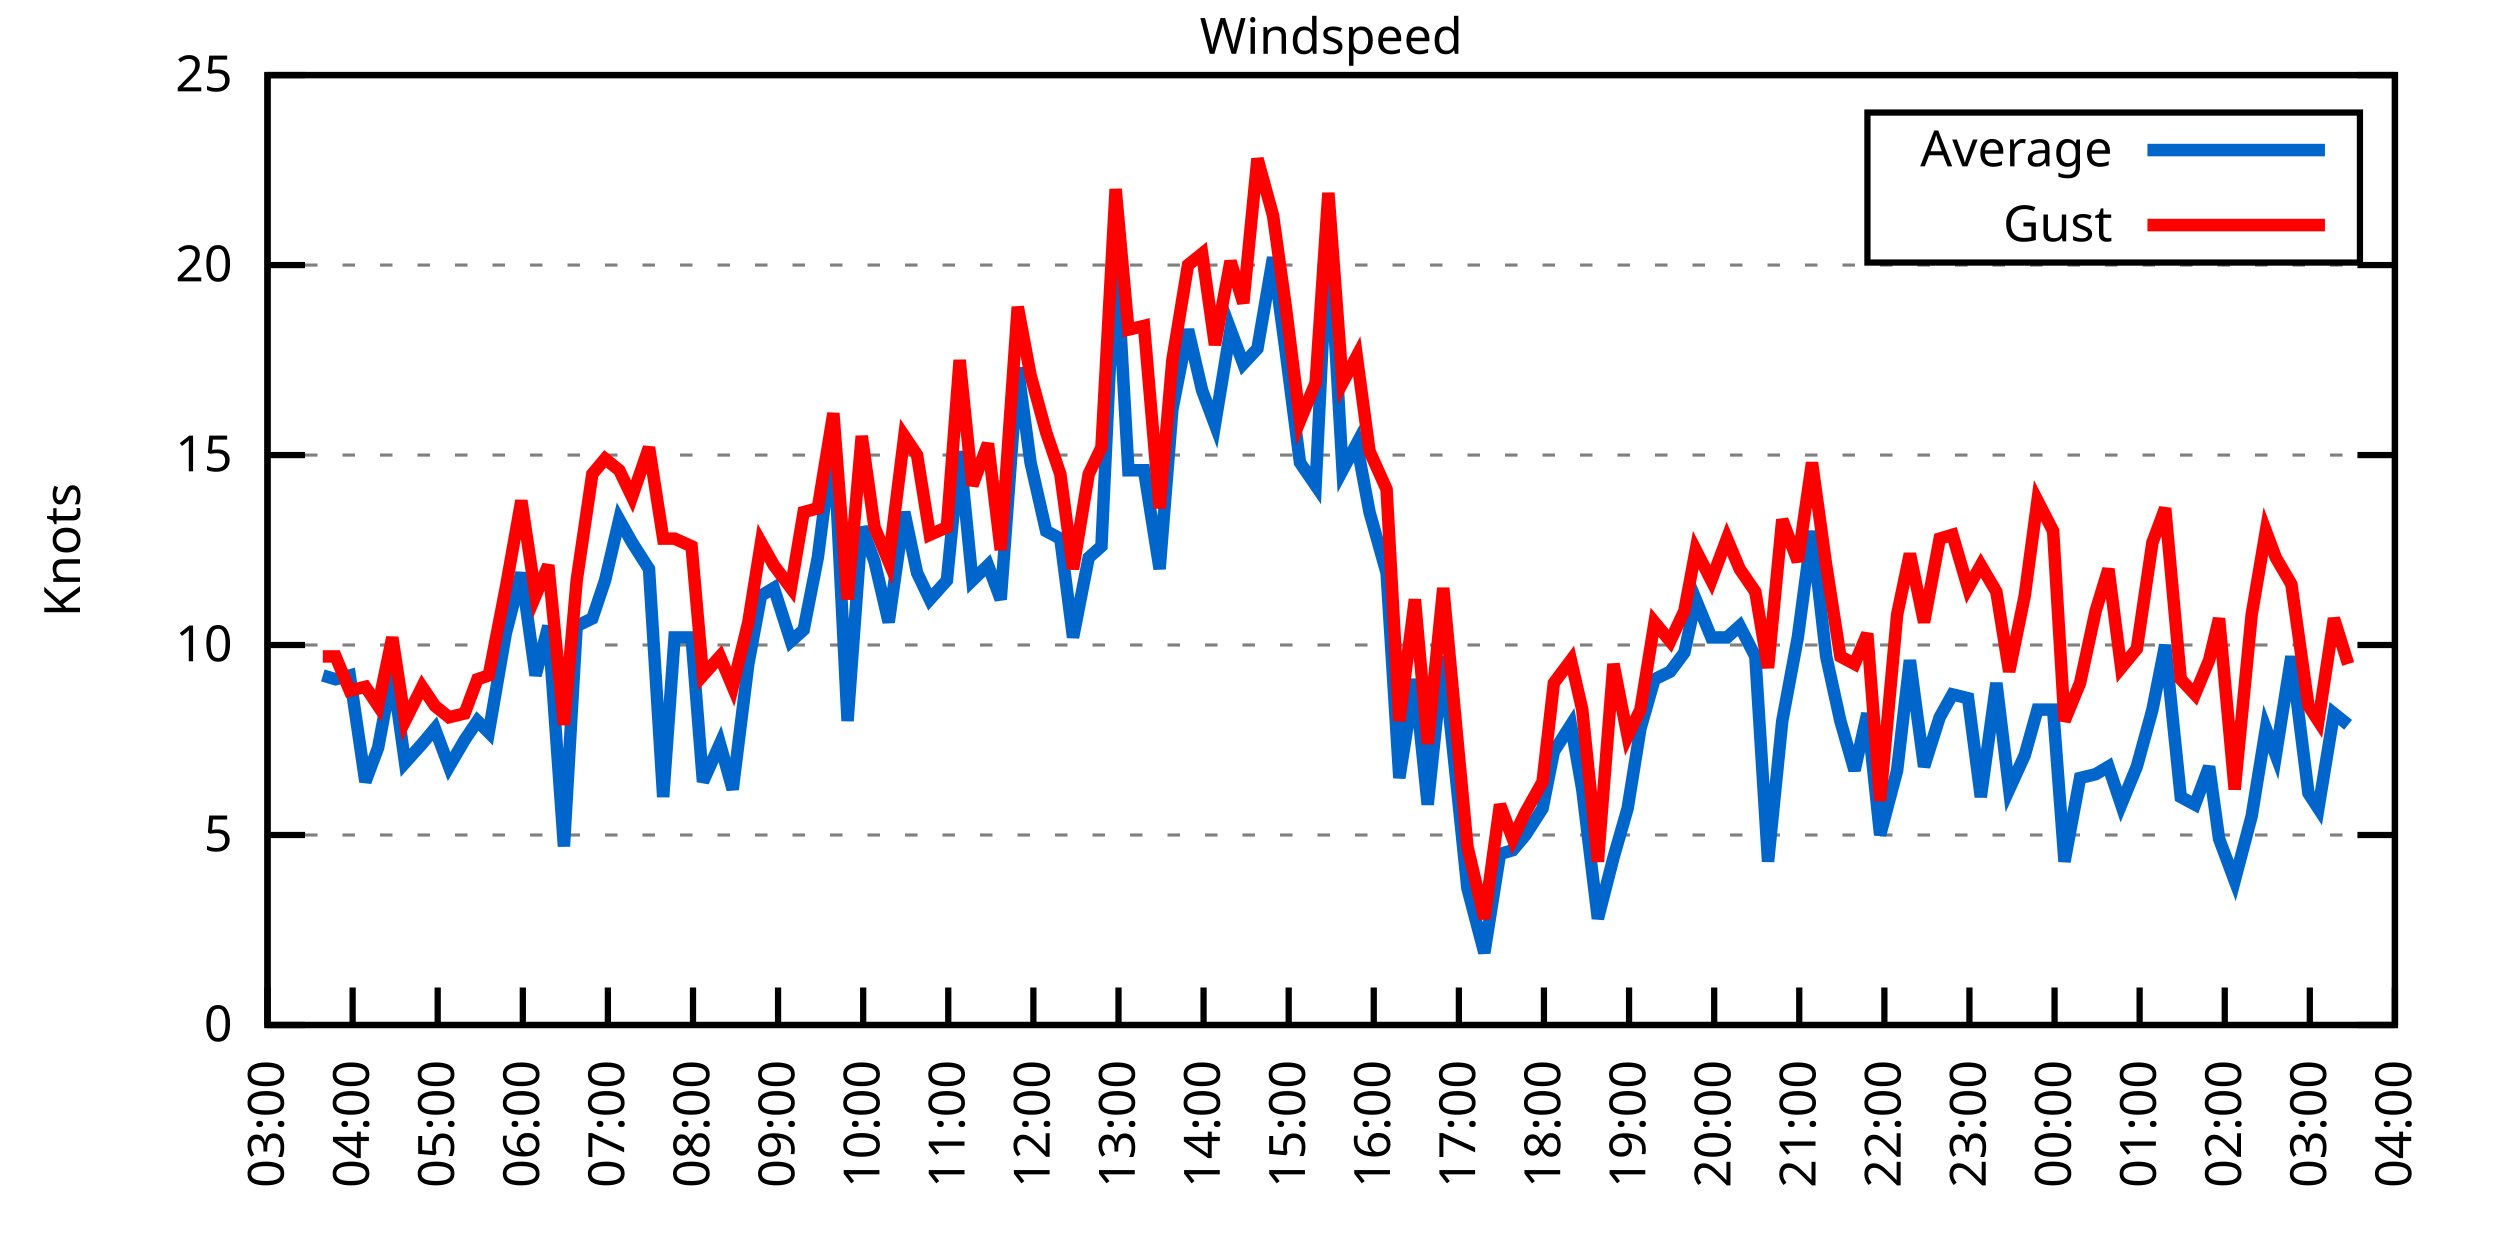
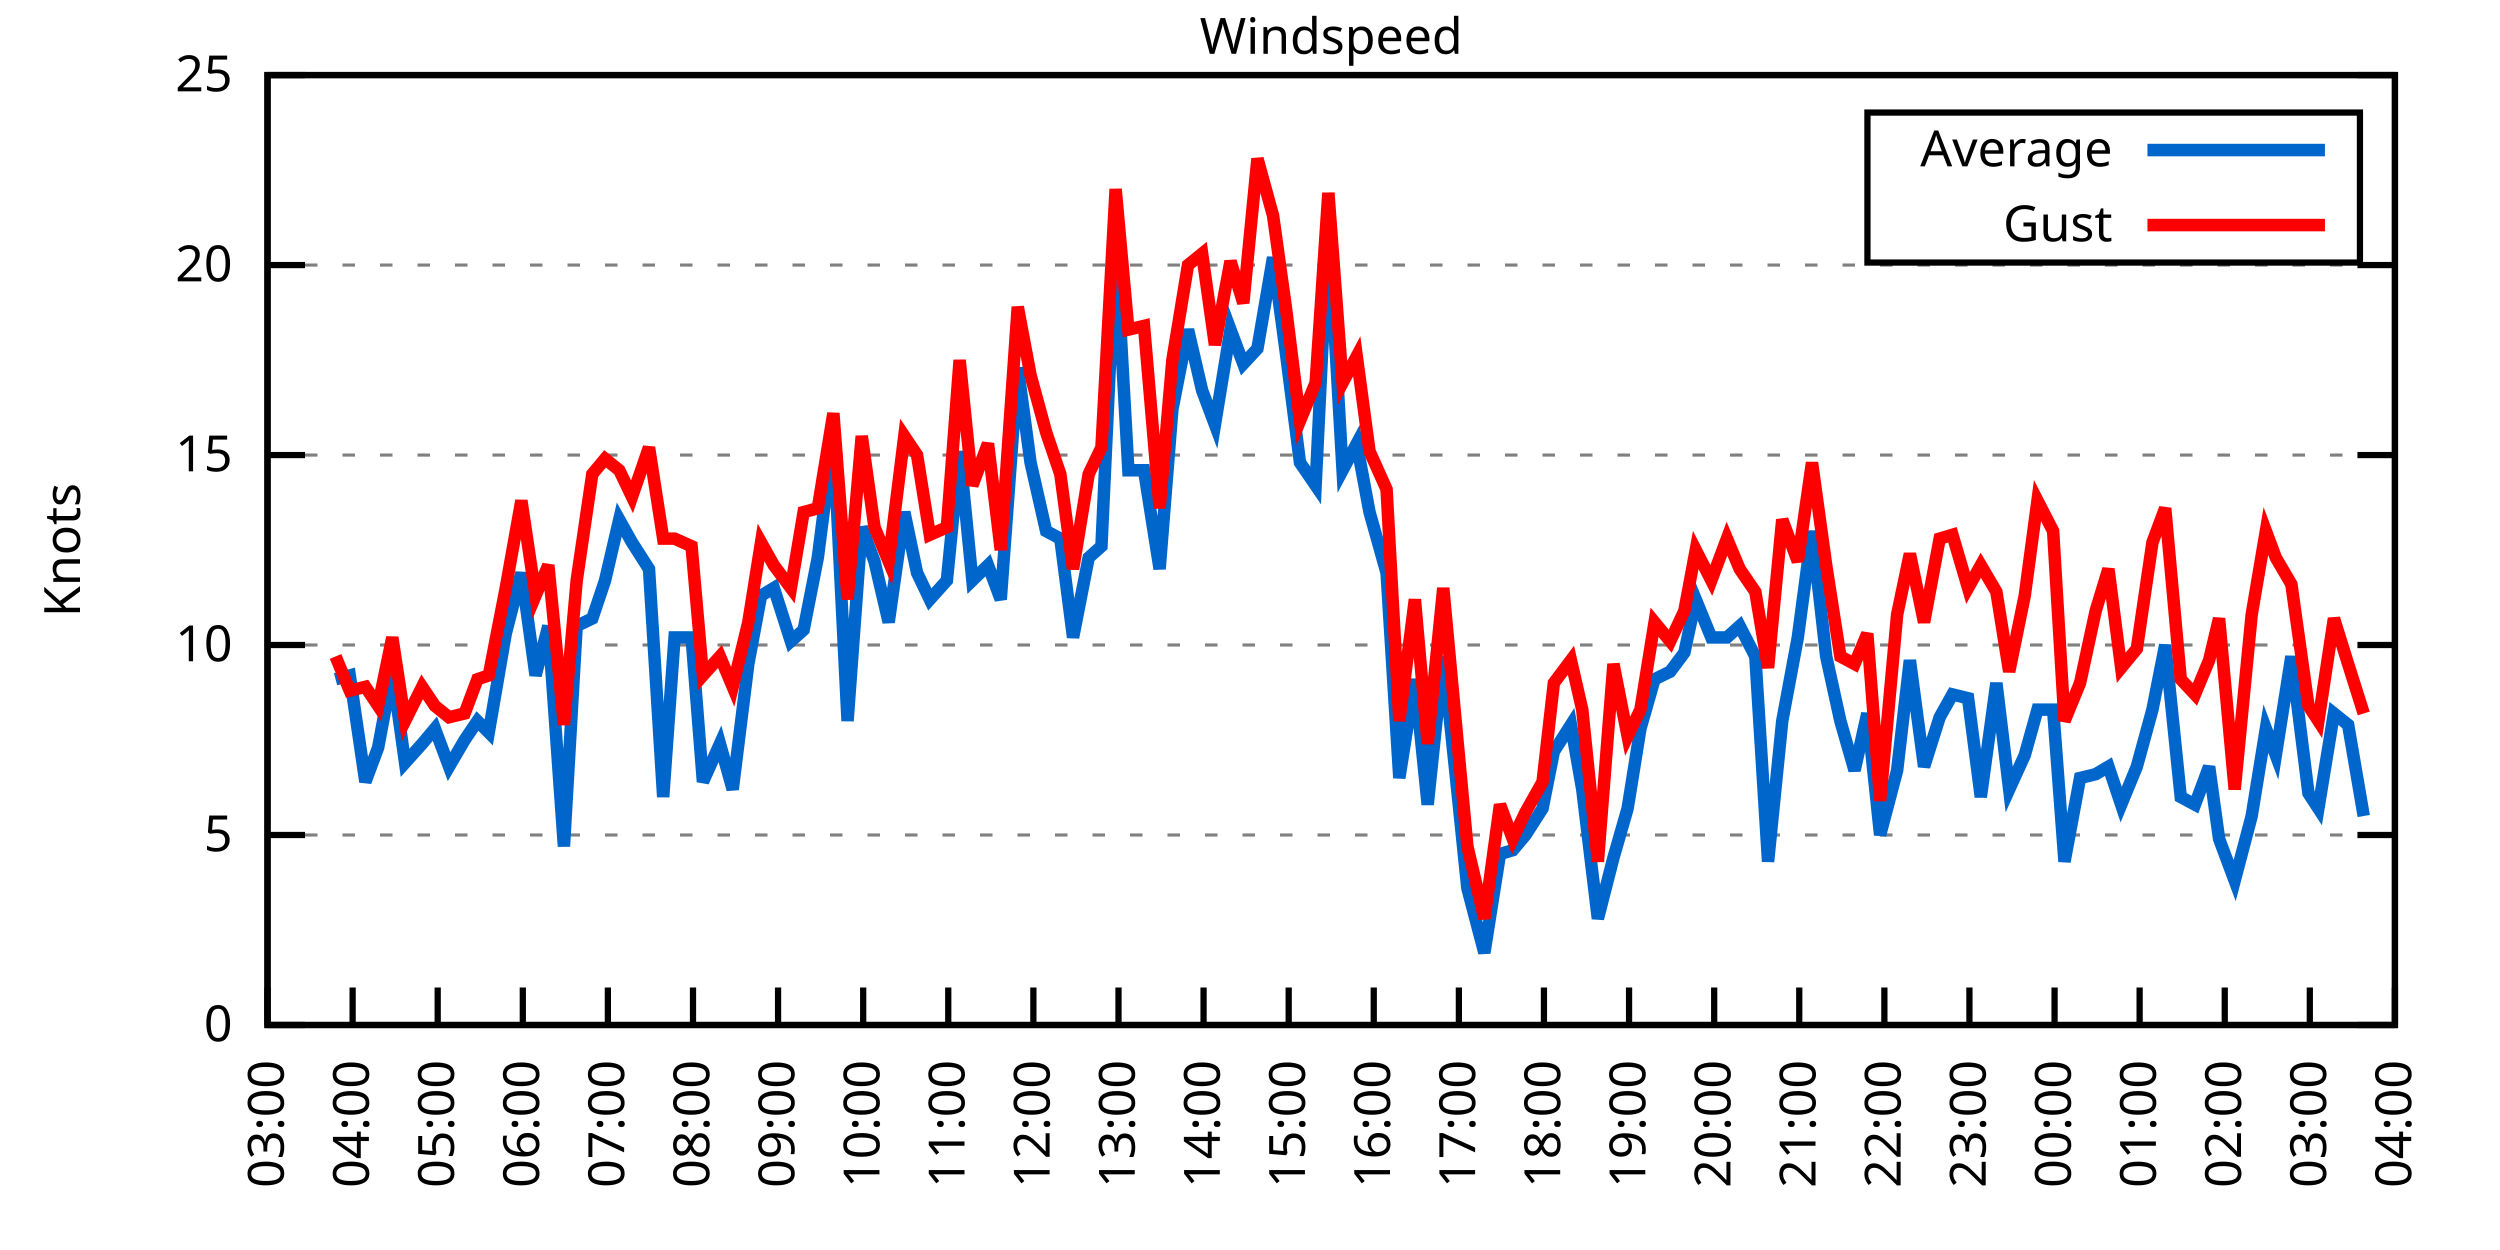
<svg xmlns="http://www.w3.org/2000/svg" xmlns:xlink="http://www.w3.org/1999/xlink" width="400" height="200" viewBox="0 0 400 200">
  <g id="gnuplot_canvas">
    <rect x="0" y="0" width="400" height="200" fill="none" />
    <defs>
      <circle id="gpDot" r="0.5" stroke-width="0.5" stroke="currentColor" />
      <path id="gpPt0" stroke-width="0.333" stroke="currentColor" d="M-1,0 h2 M0,-1 v2" />
      <path id="gpPt1" stroke-width="0.333" stroke="currentColor" d="M-1,-1 L1,1 M1,-1 L-1,1" />
      <path id="gpPt2" stroke-width="0.333" stroke="currentColor" d="M-1,0 L1,0 M0,-1 L0,1 M-1,-1 L1,1 M-1,1 L1,-1" />
      <rect id="gpPt3" stroke-width="0.333" stroke="currentColor" x="-1" y="-1" width="2" height="2" />
      <rect id="gpPt4" stroke-width="0.333" stroke="currentColor" fill="currentColor" x="-1" y="-1" width="2" height="2" />
      <circle id="gpPt5" stroke-width="0.333" stroke="currentColor" cx="0" cy="0" r="1" />
      <use xlink:href="#gpPt5" id="gpPt6" fill="currentColor" stroke="none" />
      <path id="gpPt7" stroke-width="0.333" stroke="currentColor" d="M0,-1.33 L-1.33,0.67 L1.33,0.67 z" />
      <use xlink:href="#gpPt7" id="gpPt8" fill="currentColor" stroke="none" />
      <use xlink:href="#gpPt7" id="gpPt9" stroke="currentColor" transform="rotate(180)" />
      <use xlink:href="#gpPt9" id="gpPt10" fill="currentColor" stroke="none" />
      <use xlink:href="#gpPt3" id="gpPt11" stroke="currentColor" transform="rotate(45)" />
      <use xlink:href="#gpPt11" id="gpPt12" fill="currentColor" stroke="none" />
      <path id="gpPt13" stroke-width="0.333" stroke="currentColor" d="M0,1.330 L1.265,0.411 L0.782,-1.067 L-0.782,-1.076 L-1.265,0.411 z" />
      <use xlink:href="#gpPt13" id="gpPt14" fill="currentColor" stroke="none" />
      <filter id="textbox" filterUnits="objectBoundingBox" x="0" y="0" height="1" width="1">
        <feFlood flood-color="white" flood-opacity="1" result="bgnd" />
        <feComposite in="SourceGraphic" in2="bgnd" operator="atop" />
      </filter>
      <filter id="greybox" filterUnits="objectBoundingBox" x="0" y="0" height="1" width="1">
        <feFlood flood-color="lightgrey" flood-opacity="1" result="grey" />
        <feComposite in="SourceGraphic" in2="grey" operator="atop" />
      </filter>
    </defs>
    <g fill="none" color="white" stroke="currentColor" stroke-width="1.00" stroke-linecap="butt" stroke-linejoin="miter">
</g>
    <g fill="none" color="black" stroke="currentColor" stroke-width="1.00" stroke-linecap="butt" stroke-linejoin="miter">
      <g stroke="none" shape-rendering="crispEdges">
        <polygon fill="rgb(255, 255, 255)" points="42.80,164.00 383.18,164.00 383.18,12.02 42.80,12.02 " />
      </g>
    </g>
    <g fill="none" color="black" stroke="currentColor" stroke-width="1.00" stroke-linecap="butt" stroke-linejoin="miter">
</g>
    <g fill="none" color="black" stroke="black" stroke-width="0.50" stroke-linecap="butt" stroke-linejoin="miter">
</g>
    <g fill="none" color="gray" stroke="currentColor" stroke-width="0.50" stroke-linecap="butt" stroke-linejoin="miter">
      <path stroke="gray" stroke-dasharray="2,4" class="gridline" d="M42.80,164.00 L383.19,164.00  " />
    </g>
    <g fill="none" color="gray" stroke="gray" stroke-width="1.00" stroke-linecap="butt" stroke-linejoin="miter">
</g>
    <g fill="none" color="black" stroke="currentColor" stroke-width="1.00" stroke-linecap="butt" stroke-linejoin="miter">
      <path stroke="black" d="M42.80,164.00 L48.80,164.00 M383.19,164.00 L377.19,164.00  " />
      <g transform="translate(37.20,166.60)" stroke="none" fill="black" font-family="Sans" font-size="8.00" text-anchor="end">
        <text>
          <tspan font-family="Sans"> 0</tspan>
        </text>
      </g>
    </g>
    <g fill="none" color="black" stroke="currentColor" stroke-width="1.00" stroke-linecap="butt" stroke-linejoin="miter">
</g>
    <g fill="none" color="black" stroke="black" stroke-width="0.50" stroke-linecap="butt" stroke-linejoin="miter">
</g>
    <g fill="none" color="gray" stroke="currentColor" stroke-width="0.50" stroke-linecap="butt" stroke-linejoin="miter">
      <path stroke="gray" stroke-dasharray="2,4" class="gridline" d="M42.80,133.60 L383.19,133.60  " />
    </g>
    <g fill="none" color="gray" stroke="gray" stroke-width="1.00" stroke-linecap="butt" stroke-linejoin="miter">
</g>
    <g fill="none" color="black" stroke="currentColor" stroke-width="1.00" stroke-linecap="butt" stroke-linejoin="miter">
      <path stroke="black" d="M42.80,133.60 L48.80,133.60 M383.19,133.60 L377.19,133.60  " />
      <g transform="translate(37.20,136.20)" stroke="none" fill="black" font-family="Sans" font-size="8.00" text-anchor="end">
        <text>
          <tspan font-family="Sans"> 5</tspan>
        </text>
      </g>
    </g>
    <g fill="none" color="black" stroke="currentColor" stroke-width="1.00" stroke-linecap="butt" stroke-linejoin="miter">
</g>
    <g fill="none" color="black" stroke="black" stroke-width="0.50" stroke-linecap="butt" stroke-linejoin="miter">
</g>
    <g fill="none" color="gray" stroke="currentColor" stroke-width="0.50" stroke-linecap="butt" stroke-linejoin="miter">
      <path stroke="gray" stroke-dasharray="2,4" class="gridline" d="M42.80,103.20 L383.19,103.20  " />
    </g>
    <g fill="none" color="gray" stroke="gray" stroke-width="1.00" stroke-linecap="butt" stroke-linejoin="miter">
</g>
    <g fill="none" color="black" stroke="currentColor" stroke-width="1.00" stroke-linecap="butt" stroke-linejoin="miter">
      <path stroke="black" d="M42.80,103.20 L48.80,103.20 M383.19,103.20 L377.19,103.20  " />
      <g transform="translate(37.20,105.80)" stroke="none" fill="black" font-family="Sans" font-size="8.00" text-anchor="end">
        <text>
          <tspan font-family="Sans"> 10</tspan>
        </text>
      </g>
    </g>
    <g fill="none" color="black" stroke="currentColor" stroke-width="1.00" stroke-linecap="butt" stroke-linejoin="miter">
</g>
    <g fill="none" color="black" stroke="black" stroke-width="0.50" stroke-linecap="butt" stroke-linejoin="miter">
</g>
    <g fill="none" color="gray" stroke="currentColor" stroke-width="0.50" stroke-linecap="butt" stroke-linejoin="miter">
      <path stroke="gray" stroke-dasharray="2,4" class="gridline" d="M42.80,72.81 L383.19,72.81  " />
    </g>
    <g fill="none" color="gray" stroke="gray" stroke-width="1.00" stroke-linecap="butt" stroke-linejoin="miter">
</g>
    <g fill="none" color="black" stroke="currentColor" stroke-width="1.00" stroke-linecap="butt" stroke-linejoin="miter">
      <path stroke="black" d="M42.80,72.81 L48.80,72.81 M383.19,72.81 L377.19,72.81  " />
      <g transform="translate(37.20,75.41)" stroke="none" fill="black" font-family="Sans" font-size="8.00" text-anchor="end">
        <text>
          <tspan font-family="Sans"> 15</tspan>
        </text>
      </g>
    </g>
    <g fill="none" color="black" stroke="currentColor" stroke-width="1.00" stroke-linecap="butt" stroke-linejoin="miter">
</g>
    <g fill="none" color="black" stroke="black" stroke-width="0.50" stroke-linecap="butt" stroke-linejoin="miter">
</g>
    <g fill="none" color="gray" stroke="currentColor" stroke-width="0.50" stroke-linecap="butt" stroke-linejoin="miter">
      <path stroke="gray" stroke-dasharray="2,4" class="gridline" d="M42.80,42.41 L383.19,42.41  " />
    </g>
    <g fill="none" color="gray" stroke="gray" stroke-width="1.00" stroke-linecap="butt" stroke-linejoin="miter">
</g>
    <g fill="none" color="black" stroke="currentColor" stroke-width="1.00" stroke-linecap="butt" stroke-linejoin="miter">
      <path stroke="black" d="M42.80,42.41 L48.80,42.41 M383.19,42.41 L377.19,42.41  " />
      <g transform="translate(37.20,45.01)" stroke="none" fill="black" font-family="Sans" font-size="8.00" text-anchor="end">
        <text>
          <tspan font-family="Sans"> 20</tspan>
        </text>
      </g>
    </g>
    <g fill="none" color="black" stroke="currentColor" stroke-width="1.00" stroke-linecap="butt" stroke-linejoin="miter">
</g>
    <g fill="none" color="black" stroke="black" stroke-width="0.50" stroke-linecap="butt" stroke-linejoin="miter">
</g>
    <g fill="none" color="gray" stroke="currentColor" stroke-width="0.50" stroke-linecap="butt" stroke-linejoin="miter">
      <path stroke="gray" stroke-dasharray="2,4" class="gridline" d="M42.80,12.01 L383.19,12.01  " />
    </g>
    <g fill="none" color="gray" stroke="gray" stroke-width="1.00" stroke-linecap="butt" stroke-linejoin="miter">
</g>
    <g fill="none" color="black" stroke="currentColor" stroke-width="1.00" stroke-linecap="butt" stroke-linejoin="miter">
      <path stroke="black" d="M42.80,12.01 L48.80,12.01 M383.19,12.01 L377.19,12.01  " />
      <g transform="translate(37.20,14.61)" stroke="none" fill="black" font-family="Sans" font-size="8.00" text-anchor="end">
        <text>
          <tspan font-family="Sans"> 25</tspan>
        </text>
      </g>
    </g>
    <g fill="none" color="black" stroke="currentColor" stroke-width="1.00" stroke-linecap="butt" stroke-linejoin="miter">
      <path stroke="black" d="M42.80,164.00 L42.80,158.00  " />
      <g transform="translate(45.40,169.60) rotate(270.00)" stroke="none" fill="black" font-family="Sans" font-size="8.00" text-anchor="end">
        <text>
          <tspan font-family="Sans">03:00</tspan>
        </text>
      </g>
    </g>
    <g fill="none" color="black" stroke="currentColor" stroke-width="1.00" stroke-linecap="butt" stroke-linejoin="miter">
      <path stroke="black" d="M56.42,164.00 L56.42,158.00  " />
      <g transform="translate(59.02,169.60) rotate(270.00)" stroke="none" fill="black" font-family="Sans" font-size="8.00" text-anchor="end">
        <text>
          <tspan font-family="Sans">04:00</tspan>
        </text>
      </g>
    </g>
    <g fill="none" color="black" stroke="currentColor" stroke-width="1.00" stroke-linecap="butt" stroke-linejoin="miter">
      <path stroke="black" d="M70.03,164.00 L70.03,158.00  " />
      <g transform="translate(72.63,169.60) rotate(270.00)" stroke="none" fill="black" font-family="Sans" font-size="8.00" text-anchor="end">
        <text>
          <tspan font-family="Sans">05:00</tspan>
        </text>
      </g>
    </g>
    <g fill="none" color="black" stroke="currentColor" stroke-width="1.00" stroke-linecap="butt" stroke-linejoin="miter">
      <path stroke="black" d="M83.65,164.00 L83.65,158.00  " />
      <g transform="translate(86.25,169.60) rotate(270.00)" stroke="none" fill="black" font-family="Sans" font-size="8.00" text-anchor="end">
        <text>
          <tspan font-family="Sans">06:00</tspan>
        </text>
      </g>
    </g>
    <g fill="none" color="black" stroke="currentColor" stroke-width="1.00" stroke-linecap="butt" stroke-linejoin="miter">
      <path stroke="black" d="M97.26,164.00 L97.26,158.00  " />
      <g transform="translate(99.86,169.60) rotate(270.00)" stroke="none" fill="black" font-family="Sans" font-size="8.00" text-anchor="end">
        <text>
          <tspan font-family="Sans">07:00</tspan>
        </text>
      </g>
    </g>
    <g fill="none" color="black" stroke="currentColor" stroke-width="1.00" stroke-linecap="butt" stroke-linejoin="miter">
      <path stroke="black" d="M110.88,164.00 L110.88,158.00  " />
      <g transform="translate(113.48,169.60) rotate(270.00)" stroke="none" fill="black" font-family="Sans" font-size="8.00" text-anchor="end">
        <text>
          <tspan font-family="Sans">08:00</tspan>
        </text>
      </g>
    </g>
    <g fill="none" color="black" stroke="currentColor" stroke-width="1.00" stroke-linecap="butt" stroke-linejoin="miter">
      <path stroke="black" d="M124.49,164.00 L124.49,158.00  " />
      <g transform="translate(127.09,169.60) rotate(270.00)" stroke="none" fill="black" font-family="Sans" font-size="8.00" text-anchor="end">
        <text>
          <tspan font-family="Sans">09:00</tspan>
        </text>
      </g>
    </g>
    <g fill="none" color="black" stroke="currentColor" stroke-width="1.00" stroke-linecap="butt" stroke-linejoin="miter">
      <path stroke="black" d="M138.11,164.00 L138.11,158.00  " />
      <g transform="translate(140.71,169.60) rotate(270.00)" stroke="none" fill="black" font-family="Sans" font-size="8.00" text-anchor="end">
        <text>
          <tspan font-family="Sans">10:00</tspan>
        </text>
      </g>
    </g>
    <g fill="none" color="black" stroke="currentColor" stroke-width="1.00" stroke-linecap="butt" stroke-linejoin="miter">
      <path stroke="black" d="M151.72,164.00 L151.72,158.00  " />
      <g transform="translate(154.32,169.60) rotate(270.00)" stroke="none" fill="black" font-family="Sans" font-size="8.00" text-anchor="end">
        <text>
          <tspan font-family="Sans">11:00</tspan>
        </text>
      </g>
    </g>
    <g fill="none" color="black" stroke="currentColor" stroke-width="1.00" stroke-linecap="butt" stroke-linejoin="miter">
      <path stroke="black" d="M165.34,164.00 L165.34,158.00  " />
      <g transform="translate(167.94,169.60) rotate(270.00)" stroke="none" fill="black" font-family="Sans" font-size="8.00" text-anchor="end">
        <text>
          <tspan font-family="Sans">12:00</tspan>
        </text>
      </g>
    </g>
    <g fill="none" color="black" stroke="currentColor" stroke-width="1.00" stroke-linecap="butt" stroke-linejoin="miter">
      <path stroke="black" d="M178.96,164.00 L178.96,158.00  " />
      <g transform="translate(181.56,169.60) rotate(270.00)" stroke="none" fill="black" font-family="Sans" font-size="8.00" text-anchor="end">
        <text>
          <tspan font-family="Sans">13:00</tspan>
        </text>
      </g>
    </g>
    <g fill="none" color="black" stroke="currentColor" stroke-width="1.00" stroke-linecap="butt" stroke-linejoin="miter">
      <path stroke="black" d="M192.57,164.00 L192.57,158.00  " />
      <g transform="translate(195.17,169.60) rotate(270.00)" stroke="none" fill="black" font-family="Sans" font-size="8.00" text-anchor="end">
        <text>
          <tspan font-family="Sans">14:00</tspan>
        </text>
      </g>
    </g>
    <g fill="none" color="black" stroke="currentColor" stroke-width="1.00" stroke-linecap="butt" stroke-linejoin="miter">
      <path stroke="black" d="M206.19,164.00 L206.19,158.00  " />
      <g transform="translate(208.79,169.60) rotate(270.00)" stroke="none" fill="black" font-family="Sans" font-size="8.00" text-anchor="end">
        <text>
          <tspan font-family="Sans">15:00</tspan>
        </text>
      </g>
    </g>
    <g fill="none" color="black" stroke="currentColor" stroke-width="1.00" stroke-linecap="butt" stroke-linejoin="miter">
      <path stroke="black" d="M219.80,164.00 L219.80,158.00  " />
      <g transform="translate(222.40,169.60) rotate(270.00)" stroke="none" fill="black" font-family="Sans" font-size="8.00" text-anchor="end">
        <text>
          <tspan font-family="Sans">16:00</tspan>
        </text>
      </g>
    </g>
    <g fill="none" color="black" stroke="currentColor" stroke-width="1.00" stroke-linecap="butt" stroke-linejoin="miter">
      <path stroke="black" d="M233.42,164.00 L233.42,158.00  " />
      <g transform="translate(236.02,169.60) rotate(270.00)" stroke="none" fill="black" font-family="Sans" font-size="8.00" text-anchor="end">
        <text>
          <tspan font-family="Sans">17:00</tspan>
        </text>
      </g>
    </g>
    <g fill="none" color="black" stroke="currentColor" stroke-width="1.00" stroke-linecap="butt" stroke-linejoin="miter">
      <path stroke="black" d="M247.03,164.00 L247.03,158.00  " />
      <g transform="translate(249.63,169.60) rotate(270.00)" stroke="none" fill="black" font-family="Sans" font-size="8.00" text-anchor="end">
        <text>
          <tspan font-family="Sans">18:00</tspan>
        </text>
      </g>
    </g>
    <g fill="none" color="black" stroke="currentColor" stroke-width="1.00" stroke-linecap="butt" stroke-linejoin="miter">
      <path stroke="black" d="M260.65,164.00 L260.65,158.00  " />
      <g transform="translate(263.25,169.60) rotate(270.00)" stroke="none" fill="black" font-family="Sans" font-size="8.00" text-anchor="end">
        <text>
          <tspan font-family="Sans">19:00</tspan>
        </text>
      </g>
    </g>
    <g fill="none" color="black" stroke="currentColor" stroke-width="1.00" stroke-linecap="butt" stroke-linejoin="miter">
      <path stroke="black" d="M274.27,164.00 L274.27,158.00  " />
      <g transform="translate(276.87,169.60) rotate(270.00)" stroke="none" fill="black" font-family="Sans" font-size="8.00" text-anchor="end">
        <text>
          <tspan font-family="Sans">20:00</tspan>
        </text>
      </g>
    </g>
    <g fill="none" color="black" stroke="currentColor" stroke-width="1.00" stroke-linecap="butt" stroke-linejoin="miter">
      <path stroke="black" d="M287.88,164.00 L287.88,158.00  " />
      <g transform="translate(290.48,169.60) rotate(270.00)" stroke="none" fill="black" font-family="Sans" font-size="8.00" text-anchor="end">
        <text>
          <tspan font-family="Sans">21:00</tspan>
        </text>
      </g>
    </g>
    <g fill="none" color="black" stroke="currentColor" stroke-width="1.00" stroke-linecap="butt" stroke-linejoin="miter">
      <path stroke="black" d="M301.50,164.00 L301.50,158.00  " />
      <g transform="translate(304.10,169.60) rotate(270.00)" stroke="none" fill="black" font-family="Sans" font-size="8.00" text-anchor="end">
        <text>
          <tspan font-family="Sans">22:00</tspan>
        </text>
      </g>
    </g>
    <g fill="none" color="black" stroke="currentColor" stroke-width="1.00" stroke-linecap="butt" stroke-linejoin="miter">
      <path stroke="black" d="M315.11,164.00 L315.11,158.00  " />
      <g transform="translate(317.71,169.60) rotate(270.00)" stroke="none" fill="black" font-family="Sans" font-size="8.00" text-anchor="end">
        <text>
          <tspan font-family="Sans">23:00</tspan>
        </text>
      </g>
    </g>
    <g fill="none" color="black" stroke="currentColor" stroke-width="1.00" stroke-linecap="butt" stroke-linejoin="miter">
      <path stroke="black" d="M328.73,164.00 L328.73,158.00  " />
      <g transform="translate(331.33,169.60) rotate(270.00)" stroke="none" fill="black" font-family="Sans" font-size="8.00" text-anchor="end">
        <text>
          <tspan font-family="Sans">00:00</tspan>
        </text>
      </g>
    </g>
    <g fill="none" color="black" stroke="currentColor" stroke-width="1.00" stroke-linecap="butt" stroke-linejoin="miter">
      <path stroke="black" d="M342.34,164.00 L342.34,158.00  " />
      <g transform="translate(344.94,169.60) rotate(270.00)" stroke="none" fill="black" font-family="Sans" font-size="8.00" text-anchor="end">
        <text>
          <tspan font-family="Sans">01:00</tspan>
        </text>
      </g>
    </g>
    <g fill="none" color="black" stroke="currentColor" stroke-width="1.00" stroke-linecap="butt" stroke-linejoin="miter">
      <path stroke="black" d="M355.96,164.00 L355.96,158.00  " />
      <g transform="translate(358.56,169.60) rotate(270.00)" stroke="none" fill="black" font-family="Sans" font-size="8.00" text-anchor="end">
        <text>
          <tspan font-family="Sans">02:00</tspan>
        </text>
      </g>
    </g>
    <g fill="none" color="black" stroke="currentColor" stroke-width="1.00" stroke-linecap="butt" stroke-linejoin="miter">
      <path stroke="black" d="M369.57,164.00 L369.57,158.00  " />
      <g transform="translate(372.17,169.60) rotate(270.00)" stroke="none" fill="black" font-family="Sans" font-size="8.00" text-anchor="end">
        <text>
          <tspan font-family="Sans">03:00</tspan>
        </text>
      </g>
    </g>
    <g fill="none" color="black" stroke="currentColor" stroke-width="1.00" stroke-linecap="butt" stroke-linejoin="miter">
      <path stroke="black" d="M383.19,164.00 L383.19,158.00  " />
      <g transform="translate(385.79,169.60) rotate(270.00)" stroke="none" fill="black" font-family="Sans" font-size="8.00" text-anchor="end">
        <text>
          <tspan font-family="Sans">04:00</tspan>
        </text>
      </g>
    </g>
    <g fill="none" color="black" stroke="currentColor" stroke-width="1.00" stroke-linecap="butt" stroke-linejoin="miter">
</g>
    <g fill="none" color="black" stroke="currentColor" stroke-width="1.00" stroke-linecap="butt" stroke-linejoin="miter">
      <path stroke="black" d="M42.80,12.01 L42.80,164.00 L383.19,164.00 L383.19,12.01 L42.80,12.01 Z  " />
    </g>
    <g fill="none" color="black" stroke="currentColor" stroke-width="1.00" stroke-linecap="butt" stroke-linejoin="miter">
</g>
    <g fill="none" color="black" stroke="currentColor" stroke-width="1.00" stroke-linecap="butt" stroke-linejoin="miter">
      <path stroke="black" d="M298.79,42.01 L298.79,18.01 L377.59,18.01 L377.59,42.01 L298.79,42.01 Z  " />
    </g>
    <g id="Windspeed_plot_1">
      <g fill="none" color="white" stroke="black" stroke-width="2.00" stroke-linecap="butt" stroke-linejoin="miter">
</g>
      <g fill="none" color="black" stroke="currentColor" stroke-width="2.00" stroke-linecap="butt" stroke-linejoin="miter">
        <g transform="translate(337.99,26.61)" stroke="none" fill="black" font-family="Sans" font-size="8.00" text-anchor="end">
          <text>
            <tspan font-family="Sans">Average</tspan>
          </text>
        </g>
      </g>
      <g fill="none" color="black" stroke="currentColor" stroke-width="2.00" stroke-linecap="butt" stroke-linejoin="miter">
-         <path stroke="rgb(  0, 102, 204)" d="M343.59,24.01 L371.99,24.01 M51.65,108.07 L53.69,108.68 L55.96,108.07 L58.46,125.09 L60.50,119.62 L62.77,107.46   L64.81,122.05 L67.54,119.01 L69.58,116.58 L71.85,122.66 L74.34,118.40 L76.39,115.36 L78.20,117.19 L80.92,101.38   L83.42,91.65 L85.69,108.07 L87.73,100.16 L90.23,135.43 L92.27,100.16 L94.77,98.95 L96.81,92.87 L99.08,83.14   L101.12,86.79 L103.84,91.04 L106.11,127.52 L107.93,101.99 L110.65,101.99 L112.47,125.09 L115.19,119.01 L117.23,126.31   L119.73,106.24 L121.77,95.30 L123.81,94.08 L126.54,102.60 L128.58,100.77 L130.85,89.22 L133.34,69.77 L135.61,115.36   L137.88,84.36 L139.92,89.83 L142.19,99.56 L144.69,81.93 L146.73,91.65 L148.77,95.91 L151.50,92.87 L153.54,72.20   L155.58,92.87 L158.08,90.44 L160.12,95.91 L162.84,58.82 L164.89,74.02 L167.38,84.97 L169.65,86.18 L171.69,101.99   L174.19,89.22 L176.23,87.40 L178.50,38.76 L180.54,75.24 L183.04,75.24 L185.54,91.04 L187.58,65.51 L190.08,52.74   L192.34,62.47 L194.39,67.94 L196.88,52.74 L198.93,58.21 L201.19,55.78 L203.69,41.19 L205.73,56.39 L208.00,74.02   L210.50,77.67 L212.54,35.72 L214.81,75.24 L217.08,70.98 L219.12,81.93 L221.85,91.65 L223.89,124.48 L226.38,108.68   L228.43,128.74 L230.92,105.03 L232.96,124.48 L234.78,142.11 L237.50,152.45 L240.00,136.64 L242.04,136.03 L244.08,133.60   L246.81,129.35 L248.62,120.23 L251.35,115.97 L253.16,126.31 L255.66,146.98 L258.15,137.25 L260.42,129.35 L262.47,116.58   L264.73,108.68 L267.23,107.46 L269.50,104.42 L271.32,95.91 L273.81,101.99 L276.31,101.99 L278.35,100.16 L280.85,105.03   L282.89,137.86 L285.16,115.36 L287.65,101.99 L289.92,84.97 L292.19,105.03 L294.46,115.36 L296.73,123.27 L298.77,114.15   L300.82,133.60 L303.54,123.27 L305.58,105.64 L307.85,122.66 L310.35,114.76 L312.39,111.11 L314.89,111.72 L316.93,127.52   L319.42,109.28 L321.47,126.31 L323.96,120.83 L326.00,113.54 L328.50,113.54 L330.32,137.86 L332.81,124.48 L335.31,123.87   L337.35,122.66 L339.39,128.74 L341.89,122.66 L344.39,113.54 L346.43,103.20 L348.92,127.52 L351.19,128.74 L353.46,122.66   L355.05,134.21 L357.55,140.90 L360.27,130.56 L362.54,116.58 L364.13,120.83 L366.62,105.03 L369.35,126.91 L370.94,129.35   L373.43,114.15 L375.70,115.97  " />
+         <path stroke="rgb(  0, 102, 204)" d="M343.59,24.01 L371.99,24.01 M53.69,108.68 L55.96,108.07 L58.46,125.09 L60.50,119.62 L62.77,107.46 L64.81,122.05   L67.54,119.01 L69.58,116.58 L71.85,122.66 L74.34,118.40 L76.39,115.36 L78.20,117.19 L80.92,101.38 L83.42,91.65   L85.69,108.07 L87.73,100.16 L90.23,135.43 L92.27,100.16 L94.77,98.95 L96.81,92.87 L99.08,83.14 L101.12,86.79   L103.84,91.04 L106.11,127.52 L107.93,101.99 L110.65,101.99 L112.47,125.09 L115.19,119.01 L117.23,126.31 L119.73,106.24   L121.77,95.30 L123.81,94.08 L126.54,102.60 L128.58,100.77 L130.85,89.22 L133.34,69.77 L135.61,115.36 L137.88,84.36   L139.92,89.83 L142.19,99.56 L144.69,81.93 L146.73,91.65 L148.77,95.91 L151.50,92.87 L153.54,72.20 L155.58,92.87   L158.08,90.44 L160.12,95.91 L162.84,58.82 L164.89,74.02 L167.38,84.97 L169.65,86.18 L171.69,101.99 L174.19,89.22   L176.23,87.40 L178.50,38.76 L180.54,75.24 L183.04,75.24 L185.54,91.04 L187.58,65.51 L190.08,52.74 L192.34,62.47   L194.39,67.94 L196.88,52.74 L198.93,58.21 L201.19,55.78 L203.69,41.19 L205.73,56.39 L208.00,74.02 L210.50,77.67   L212.54,35.72 L214.81,75.24 L217.08,70.98 L219.12,81.93 L221.85,91.65 L223.89,124.48 L226.38,108.68 L228.43,128.74   L230.92,105.03 L232.96,124.48 L234.78,142.11 L237.50,152.45 L240.00,136.64 L242.04,136.03 L244.08,133.60 L246.81,129.35   L248.62,120.23 L251.35,115.97 L253.16,126.31 L255.66,146.98 L258.15,137.25 L260.42,129.35 L262.47,116.58 L264.73,108.68   L267.23,107.46 L269.50,104.42 L271.32,95.91 L273.81,101.99 L276.31,101.99 L278.35,100.16 L280.85,105.03 L282.89,137.86   L285.16,115.36 L287.65,101.99 L289.92,84.97 L292.19,105.03 L294.46,115.36 L296.73,123.27 L298.77,114.15 L300.82,133.60   L303.54,123.27 L305.58,105.64 L307.85,122.66 L310.35,114.76 L312.39,111.11 L314.89,111.72 L316.93,127.52 L319.42,109.28   L321.47,126.31 L323.96,120.83 L326.00,113.54 L328.50,113.54 L330.32,137.86 L332.81,124.48 L335.31,123.87 L337.35,122.66   L339.39,128.74 L341.89,122.66 L344.39,113.54 L346.43,103.20 L348.92,127.52 L351.19,128.74 L353.46,122.66 L355.05,134.21   L357.55,140.90 L360.27,130.56 L362.54,116.58 L364.13,120.83 L366.62,105.03 L369.35,126.91 L370.94,129.35 L373.43,114.15   L375.70,115.97 L378.20,130.56  " />
      </g>
    </g>
    <g id="Windspeed_plot_2">
      <g fill="none" color="black" stroke="currentColor" stroke-width="2.00" stroke-linecap="butt" stroke-linejoin="miter">
        <g transform="translate(337.99,38.61)" stroke="none" fill="black" font-family="Sans" font-size="8.00" text-anchor="end">
          <text>
            <tspan font-family="Sans">Gust</tspan>
          </text>
        </g>
      </g>
      <g fill="none" color="black" stroke="currentColor" stroke-width="2.00" stroke-linecap="butt" stroke-linejoin="miter">
-         <path stroke="rgb(255,   0,   0)" d="M343.59,36.01 L371.99,36.01 M51.65,105.03 L53.69,105.03 L55.96,110.50 L58.46,109.89 L60.50,112.93 L62.77,101.99   L64.81,115.36 L67.54,109.89 L69.58,112.93 L71.85,114.76 L74.34,114.15 L76.39,108.68 L78.20,108.07 L80.92,94.08   L83.42,80.10 L85.69,95.30 L87.73,90.44 L90.23,115.97 L92.27,92.87 L94.77,75.85 L96.81,73.41 L99.08,75.24   L101.12,79.49 L103.84,71.59 L106.11,86.18 L107.93,86.18 L110.65,87.40 L112.47,108.07 L115.19,105.03 L117.23,109.89   L119.73,99.56 L121.77,86.79 L123.81,90.44 L126.54,94.08 L128.58,81.93 L130.85,81.32 L133.34,66.12 L135.61,95.91   L137.88,69.77 L139.92,84.36 L142.19,89.83 L144.69,69.77 L146.73,72.81 L148.77,85.57 L151.50,84.36 L153.54,57.61   L155.58,77.67 L158.08,70.98 L160.12,88.00 L162.84,49.10 L164.89,60.04 L167.38,69.16 L169.65,75.85 L171.69,91.04   L174.19,75.85 L176.23,71.59 L178.50,30.25 L180.54,52.74 L183.04,52.14 L185.54,81.32 L187.58,57.61 L190.08,42.41   L192.34,40.58 L194.39,55.18 L196.88,41.80 L198.93,48.49 L201.19,25.39 L203.69,34.50 L205.73,49.10 L208.00,67.33   L210.50,61.25 L212.54,30.86 L214.81,61.25 L217.08,57.00 L219.12,72.20 L221.85,78.28 L223.89,115.36 L226.38,95.91   L228.43,119.01 L230.92,94.08 L232.96,115.97 L234.78,135.43 L237.50,146.98 L240.00,128.74 L242.04,134.21 L244.08,129.95   L246.81,125.09 L248.62,109.28 L251.35,105.64 L253.16,113.54 L255.66,137.86 L258.15,106.24 L260.42,117.80 L262.47,113.54   L264.73,99.56 L267.23,102.60 L269.50,97.73 L271.32,88.00 L273.81,92.87 L276.31,86.18 L278.35,91.04 L280.85,94.69   L282.89,106.85 L285.16,83.14 L287.65,89.83 L289.92,74.02 L292.19,90.44 L294.46,105.03 L296.73,106.24 L298.77,101.38   L300.82,128.13 L303.54,98.34 L305.58,88.61 L307.85,99.56 L310.35,86.18 L312.39,85.57 L314.89,94.08 L316.93,90.44   L319.42,94.69 L321.47,107.46 L323.96,95.30 L326.00,80.10 L328.50,84.97 L330.32,115.36 L332.81,109.28 L335.31,97.73   L337.35,91.04 L339.39,106.85 L341.89,103.81 L344.39,86.79 L346.43,81.32 L348.92,108.68 L351.19,111.11 L353.46,105.64   L355.05,98.95 L357.55,126.31 L360.27,98.34 L362.54,84.97 L364.13,89.22 L366.62,93.48 L369.35,112.93 L370.94,115.36   L373.43,98.95 L375.70,106.24  " />
+         <path stroke="rgb(255,   0,   0)" d="M343.59,36.01 L371.99,36.01 M53.69,105.03 L55.96,110.50 L58.46,109.89 L60.50,112.93 L62.77,101.99 L64.81,115.36   L67.54,109.89 L69.58,112.93 L71.85,114.76 L74.34,114.15 L76.39,108.68 L78.20,108.07 L80.92,94.08 L83.42,80.10   L85.69,95.30 L87.73,90.44 L90.23,115.97 L92.27,92.87 L94.77,75.85 L96.81,73.41 L99.08,75.24 L101.12,79.49   L103.84,71.59 L106.11,86.18 L107.93,86.18 L110.65,87.40 L112.47,108.07 L115.19,105.03 L117.23,109.89 L119.73,99.56   L121.77,86.79 L123.81,90.44 L126.54,94.08 L128.58,81.93 L130.85,81.32 L133.34,66.12 L135.61,95.91 L137.88,69.77   L139.92,84.36 L142.19,89.83 L144.69,69.77 L146.73,72.81 L148.77,85.57 L151.50,84.36 L153.54,57.61 L155.58,77.67   L158.08,70.98 L160.12,88.00 L162.84,49.10 L164.89,60.04 L167.38,69.16 L169.65,75.85 L171.69,91.04 L174.19,75.85   L176.23,71.59 L178.50,30.25 L180.54,52.74 L183.04,52.14 L185.54,81.32 L187.58,57.61 L190.08,42.41 L192.34,40.58   L194.39,55.18 L196.88,41.80 L198.93,48.49 L201.19,25.39 L203.69,34.50 L205.73,49.10 L208.00,67.33 L210.50,61.25   L212.54,30.86 L214.81,61.25 L217.08,57.00 L219.12,72.20 L221.85,78.28 L223.89,115.36 L226.38,95.91 L228.43,119.01   L230.92,94.08 L232.96,115.97 L234.78,135.43 L237.50,146.98 L240.00,128.74 L242.04,134.21 L244.08,129.95 L246.81,125.09   L248.62,109.28 L251.35,105.64 L253.16,113.54 L255.66,137.86 L258.15,106.24 L260.42,117.80 L262.47,113.54 L264.73,99.56   L267.23,102.60 L269.50,97.73 L271.32,88.00 L273.81,92.87 L276.31,86.18 L278.35,91.04 L280.85,94.69 L282.89,106.85   L285.16,83.14 L287.65,89.83 L289.92,74.02 L292.19,90.44 L294.46,105.03 L296.73,106.24 L298.77,101.38 L300.82,128.13   L303.54,98.34 L305.58,88.61 L307.85,99.56 L310.35,86.18 L312.39,85.57 L314.89,94.08 L316.93,90.44 L319.42,94.69   L321.47,107.46 L323.96,95.30 L326.00,80.10 L328.50,84.97 L330.32,115.36 L332.81,109.28 L335.31,97.73 L337.35,91.04   L339.39,106.85 L341.89,103.81 L344.39,86.79 L346.43,81.32 L348.92,108.68 L351.19,111.11 L353.46,105.64 L355.05,98.95   L357.55,126.31 L360.27,98.34 L362.54,84.97 L364.13,89.22 L366.62,93.48 L369.35,112.93 L370.94,115.36 L373.43,98.95   L375.70,106.24 L378.20,114.15  " />
      </g>
    </g>
    <g fill="none" color="black" stroke="currentColor" stroke-width="2.00" stroke-linecap="butt" stroke-linejoin="miter">
</g>
    <g fill="none" color="black" stroke="black" stroke-width="1.00" stroke-linecap="butt" stroke-linejoin="miter">
</g>
    <g fill="none" color="black" stroke="currentColor" stroke-width="1.00" stroke-linecap="butt" stroke-linejoin="miter">
      <path stroke="black" d="M42.80,12.01 L42.80,164.00 L383.19,164.00 L383.19,12.01 L42.80,12.01 Z  " />
      <g transform="translate(12.80,88.01) rotate(270.00)" stroke="none" fill="black" font-family="Sans" font-size="8.00" text-anchor="middle">
        <text>
          <tspan font-family="Sans">Knots</tspan>
        </text>
      </g>
    </g>
    <g fill="none" color="black" stroke="currentColor" stroke-width="1.00" stroke-linecap="butt" stroke-linejoin="miter">
</g>
    <g fill="none" color="black" stroke="currentColor" stroke-width="1.00" stroke-linecap="butt" stroke-linejoin="miter">
      <g transform="translate(212.99,8.61)" stroke="none" fill="black" font-family="Sans" font-size="8.00" text-anchor="middle">
        <text>
          <tspan font-family="Sans">Windspeed</tspan>
        </text>
      </g>
    </g>
    <g fill="none" color="black" stroke="currentColor" stroke-width="1.00" stroke-linecap="butt" stroke-linejoin="miter">
</g>
  </g>
</svg>
